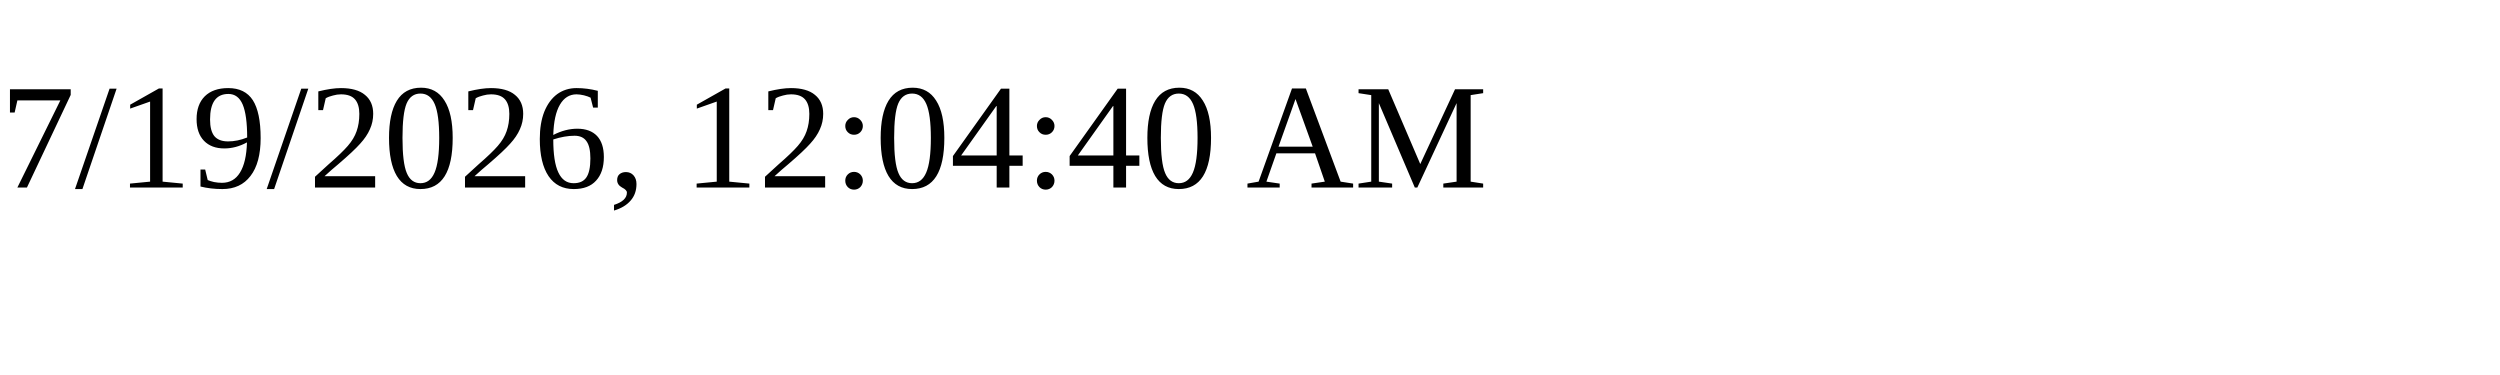
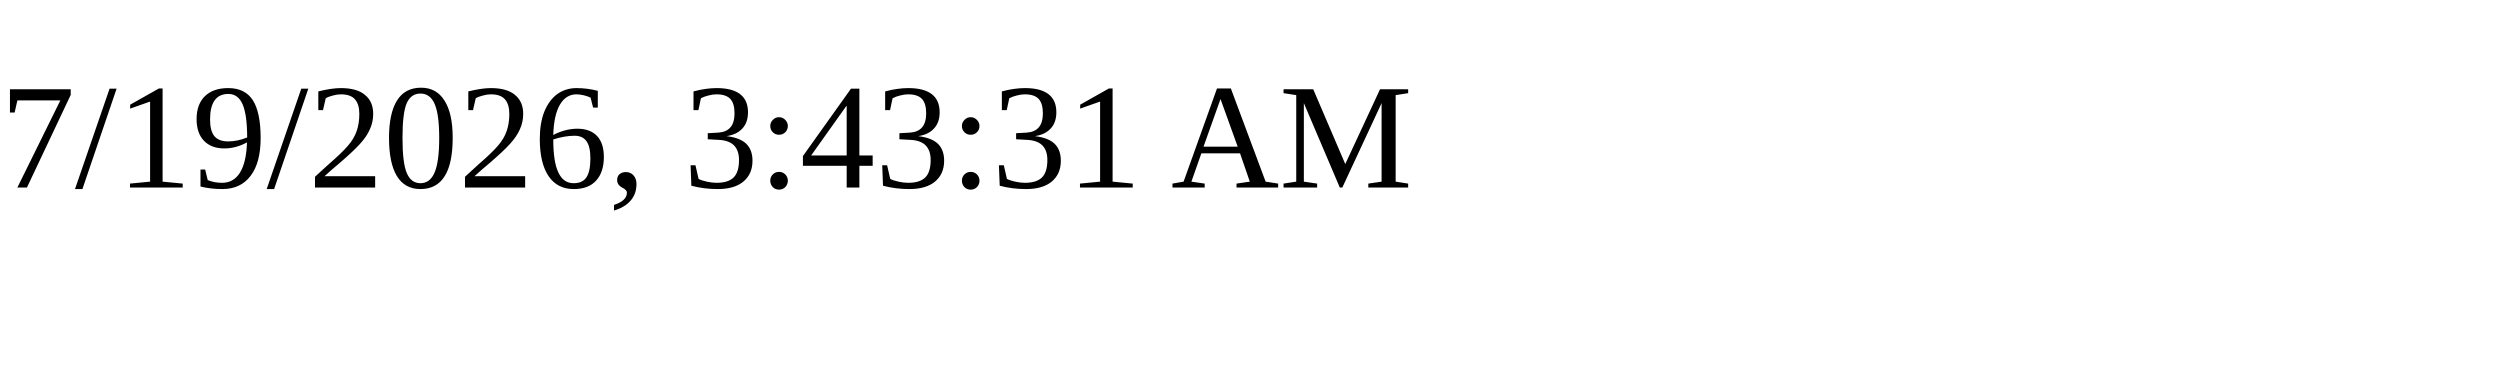
<svg xmlns="http://www.w3.org/2000/svg" height="30" width="200">
-   <text x="0" y="15">7/19/2026, 12:04:40 AM</text>
+   <text x="0" y="15">7/19/2026, 3:43:31 AM</text>
</svg>
